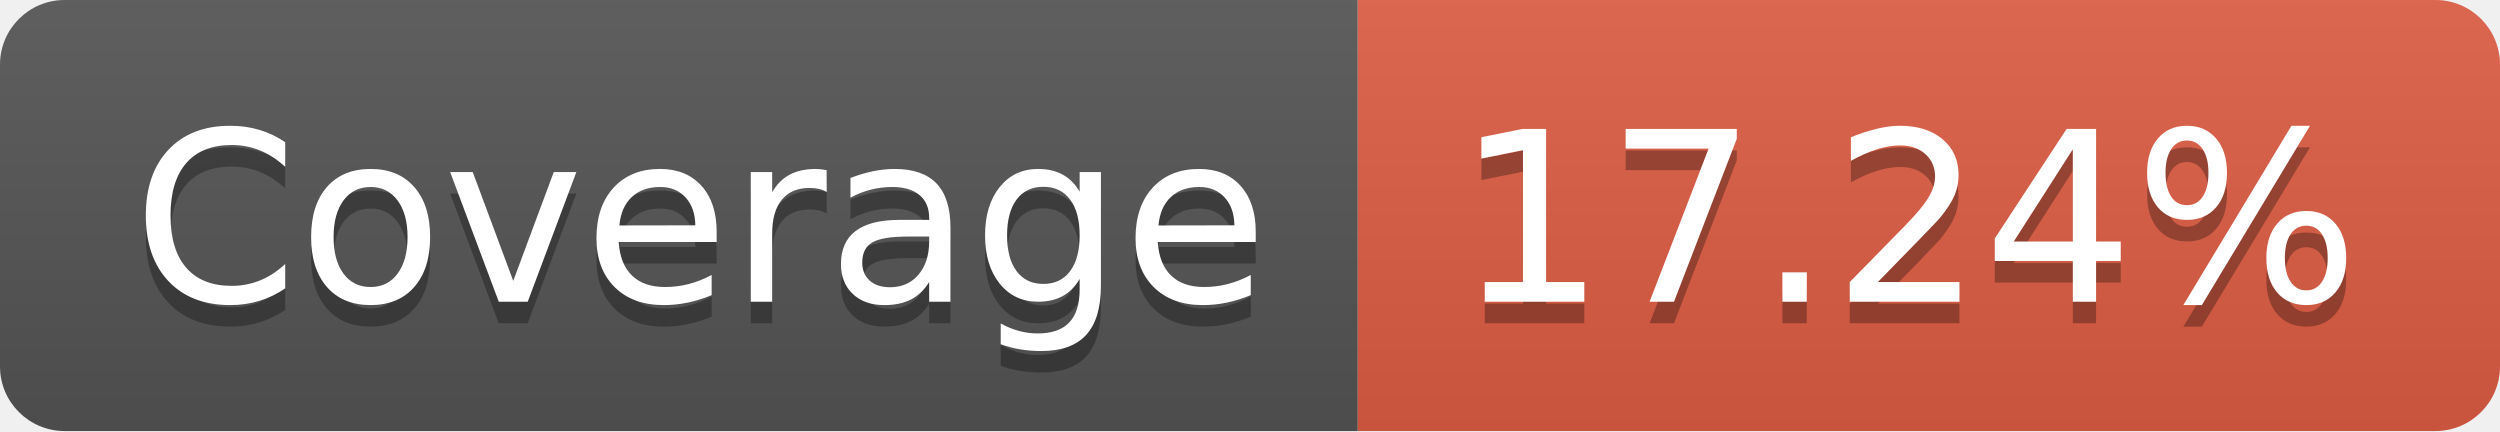
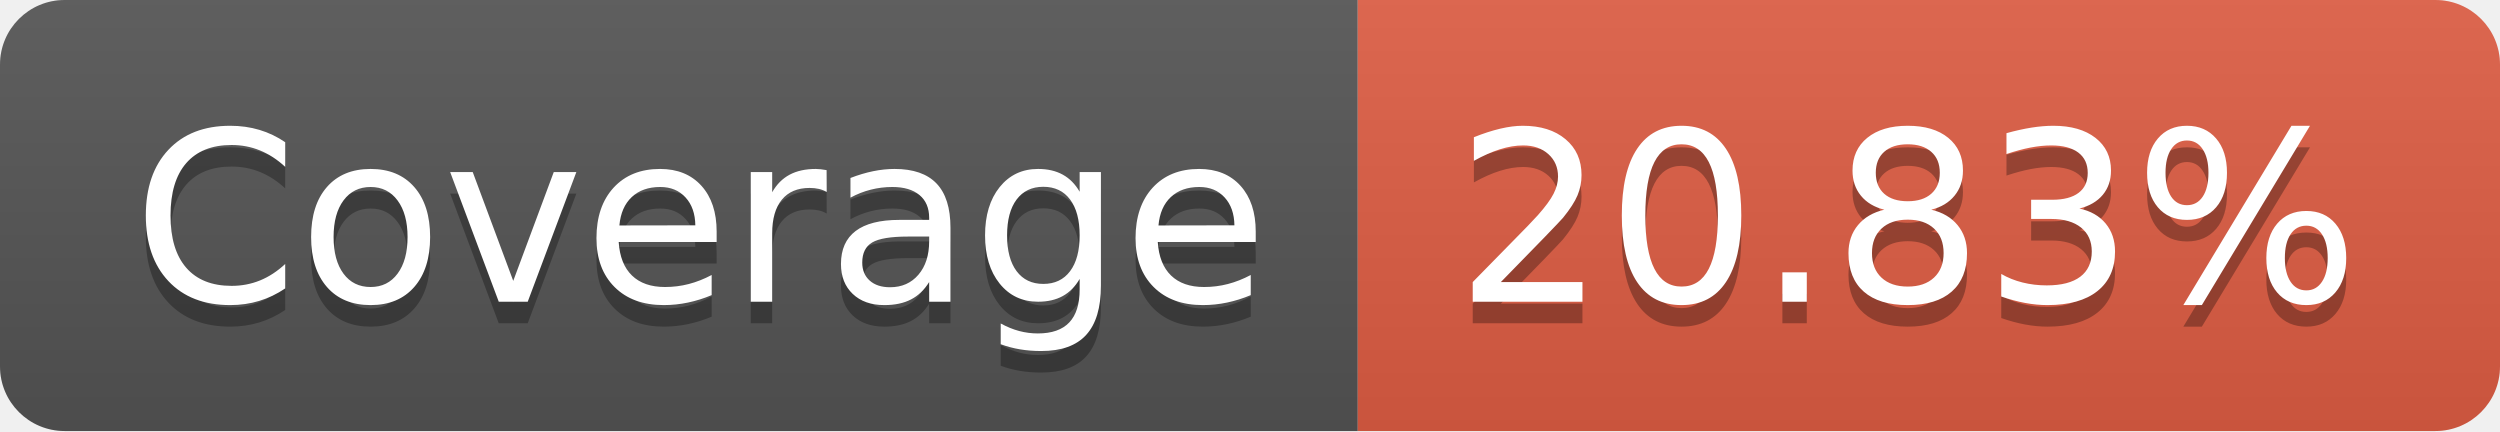
- <svg xmlns="http://www.w3.org/2000/svg" width="116" height="20" role="img" aria-label="Coverage: 17.24%">
+ <svg xmlns="http://www.w3.org/2000/svg" width="116" height="20" role="img" aria-label="Coverage: 20.83%">
  <linearGradient id="s" x2="0" y2="100%">
    <stop offset="0" stop-color="#bbb" stop-opacity=".1" />
    <stop offset="1" stop-opacity=".1" />
  </linearGradient>
  <clipPath id="r">
    <rect width="116" height="20" rx="3" fill="#fff" />
  </clipPath>
  <g clip-path="url(#r)">
    <rect width="63" height="20" fill="#555" />
    <rect x="63" width="53" height="20" fill="#e05d44" />
    <rect width="116" height="20" fill="url(#s)" />
  </g>
  <g fill="#fff" text-anchor="middle" font-family="Verdana,Geneva,DejaVu Sans,sans-serif" text-rendering="geometricPrecision" font-size="110">
    <text aria-hidden="true" x="325" y="150" fill="#010101" fill-opacity=".3" transform="scale(.1)" textLength="530">Coverage</text>
    <text x="325" y="140" transform="scale(.1)" fill="#fff" textLength="530">Coverage</text>
-     <text aria-hidden="true" x="885" y="150" fill="#010101" fill-opacity=".3" transform="scale(.1)" textLength="430">17.24%</text>
-     <text x="885" y="140" transform="scale(.1)" fill="#fff" textLength="430">17.24%</text>
+     <text aria-hidden="true" x="885" y="150" fill="#010101" fill-opacity=".3" transform="scale(.1)" textLength="430">20.83%</text>
+     <text x="885" y="140" transform="scale(.1)" fill="#fff" textLength="430">20.83%</text>
  </g>
</svg>
